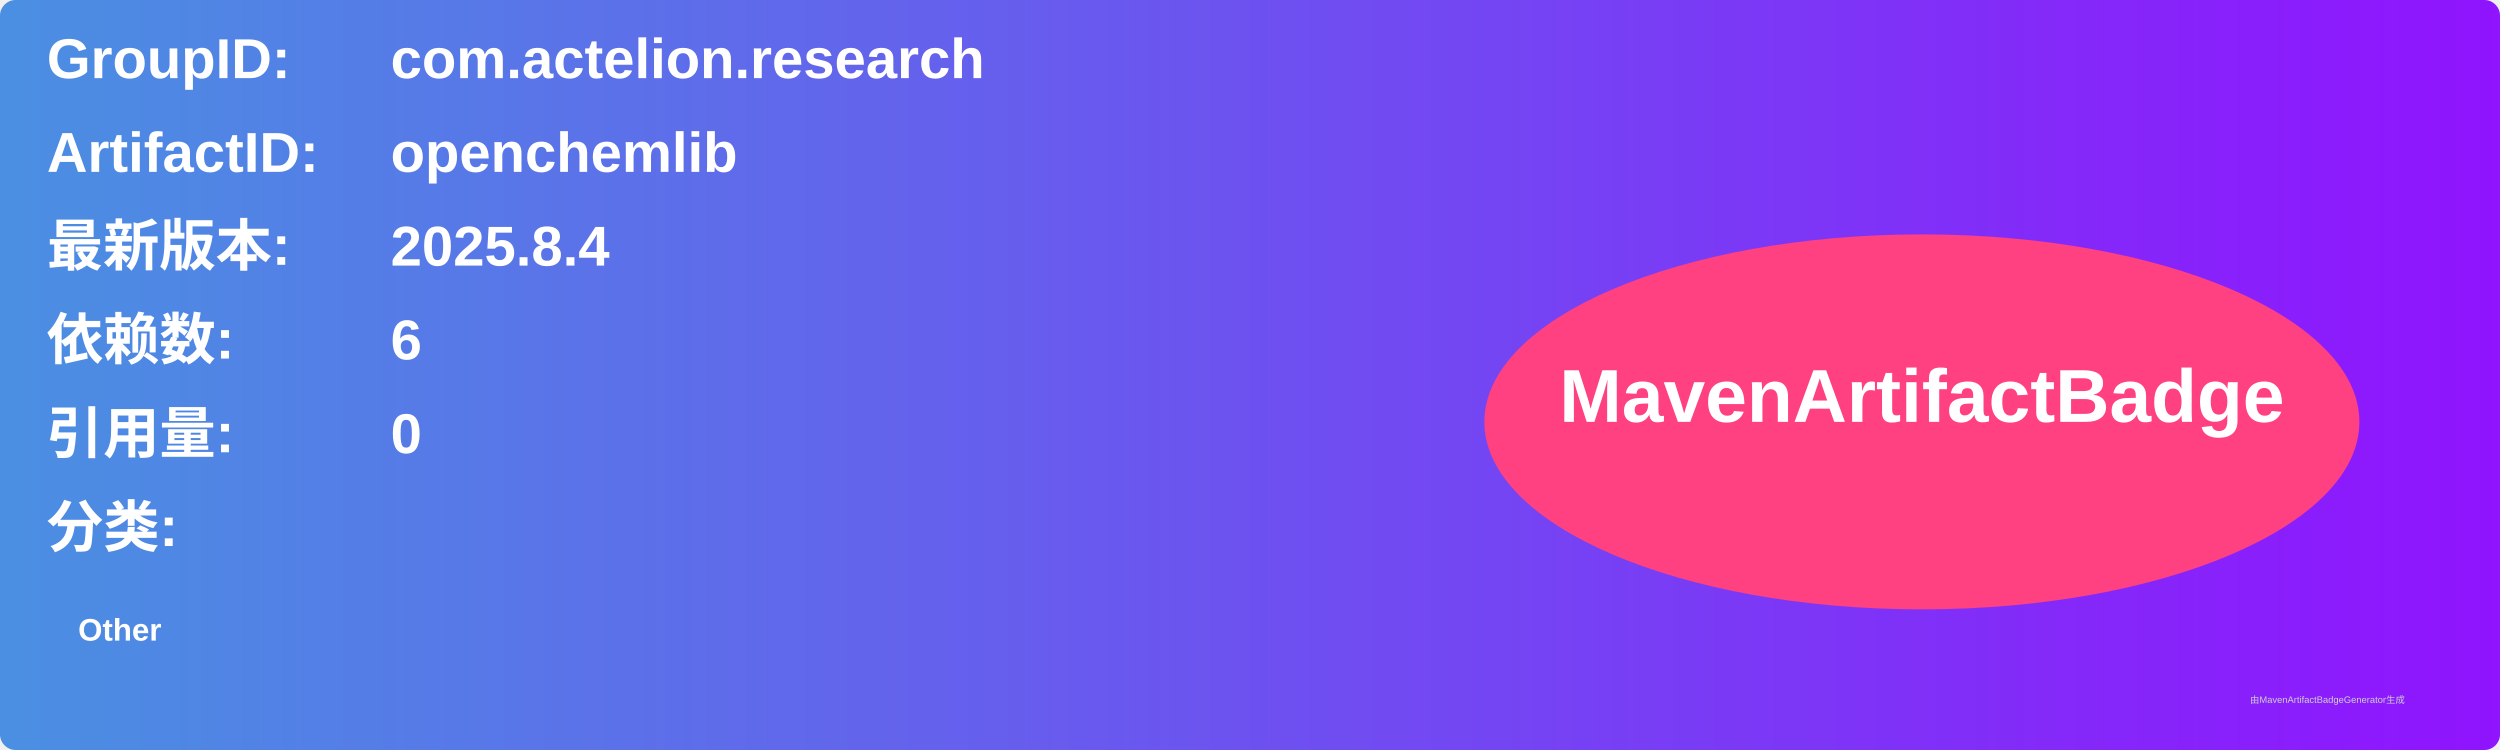
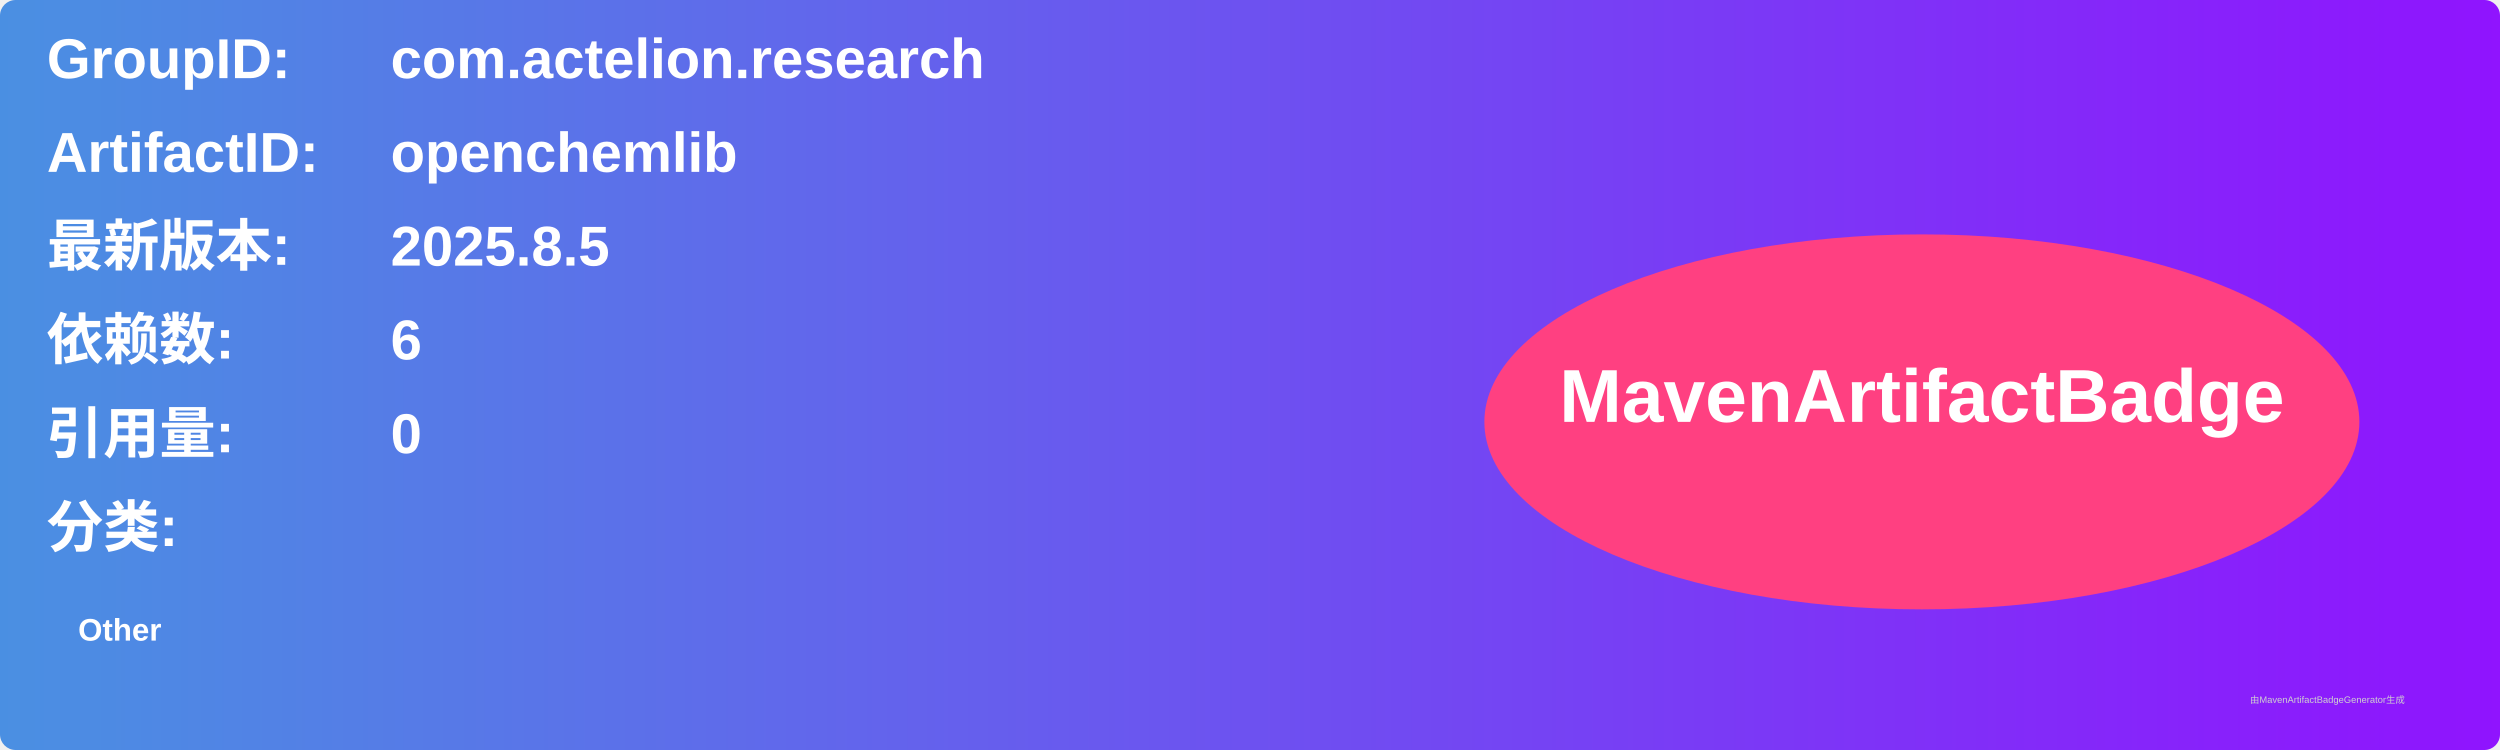
<svg xmlns="http://www.w3.org/2000/svg" width="800" height="240" viewBox="0 0 800 240">
  <linearGradient id="grad" x1="0%" y1="0%" x2="100%" y2="0%">
    <stop offset="0%" stop-color="#4a90e2" />
    <stop offset="100%" stop-color="#9013fe" />
  </linearGradient>
  <rect width="100%" height="100%" rx="5" ry="5" fill="url(#grad)" />
  <g transform="translate(15, 15)">
    <text x="0" y="10" font-family="Arial" font-size="18" fill="white" font-weight="bold" width="260">GroupID:</text>
    <text x="110" y="10" font-family="Arial" font-size="18" fill="white" font-weight="bold" width="460">com.actelion.research</text>
    <text x="0" y="40" font-family="Arial" font-size="18" fill="white" font-weight="bold" width="260">ArtifactID:</text>
    <text x="110" y="40" font-family="Arial" font-size="18" fill="white" font-weight="bold" width="460">openchemlib</text>
    <text x="0" y="70" font-family="Arial" font-size="18" fill="white" font-weight="bold">最新版本:</text>
    <text x="110" y="70" font-family="Arial" font-size="18" fill="white" font-weight="bold">
-       <tspan font-weight="bold">2025.8.4</tspan>
+       <tspan font-weight="bold">2025.8.5</tspan>
    </text>
    <text x="0" y="100" font-family="Arial" font-size="18" fill="white" font-weight="bold">依赖数: </text>
    <text x="110" y="100" font-family="Arial" font-size="18" fill="white">
      <tspan font-weight="bold">6</tspan>
    </text>
    <text x="0" y="130" font-family="Arial" font-size="18" fill="white" font-weight="bold">引用量: </text>
    <text x="110" y="130" font-family="Arial" font-size="18" fill="white">
      <tspan font-weight="bold">0</tspan>
    </text>
    <text x="0" y="160" font-family="Arial" font-size="18" fill="white" font-weight="bold">分类:</text>
    <text x="10" y="190" font-family="Arial" font-size="10" fill="white">
      <tspan font-weight="bold">Other</tspan>
    </text>
    <ellipse cx="600" cy="120" rx="140" ry="60" fill="#ff4081" />
    <text x="600" y="120" text-anchor="middle" font-family="Arial" font-size="24" fill="white" font-weight="bold">MavenArtifactBadge</text>
  </g>
  <text x="720" y="225" font-family="Arial" font-size="3" fill="#d0d0d0">由MavenArtifactBadgeGenerator生成</text>
</svg>
